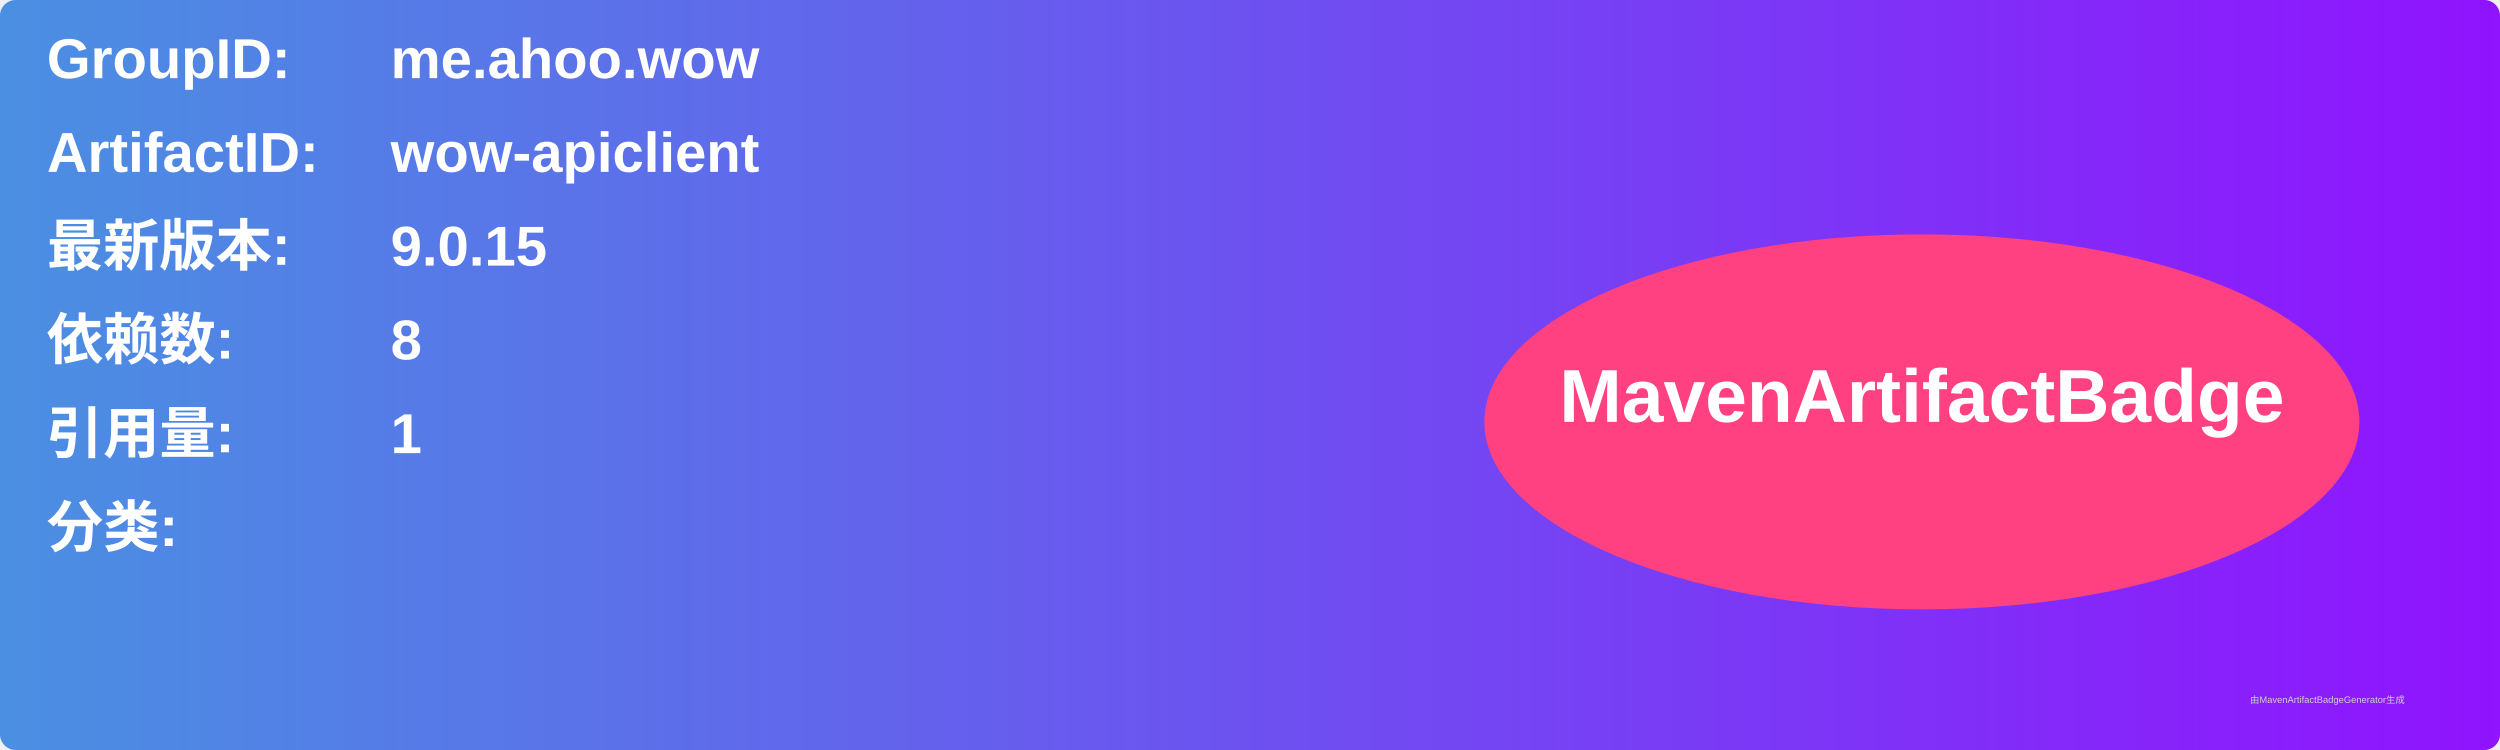
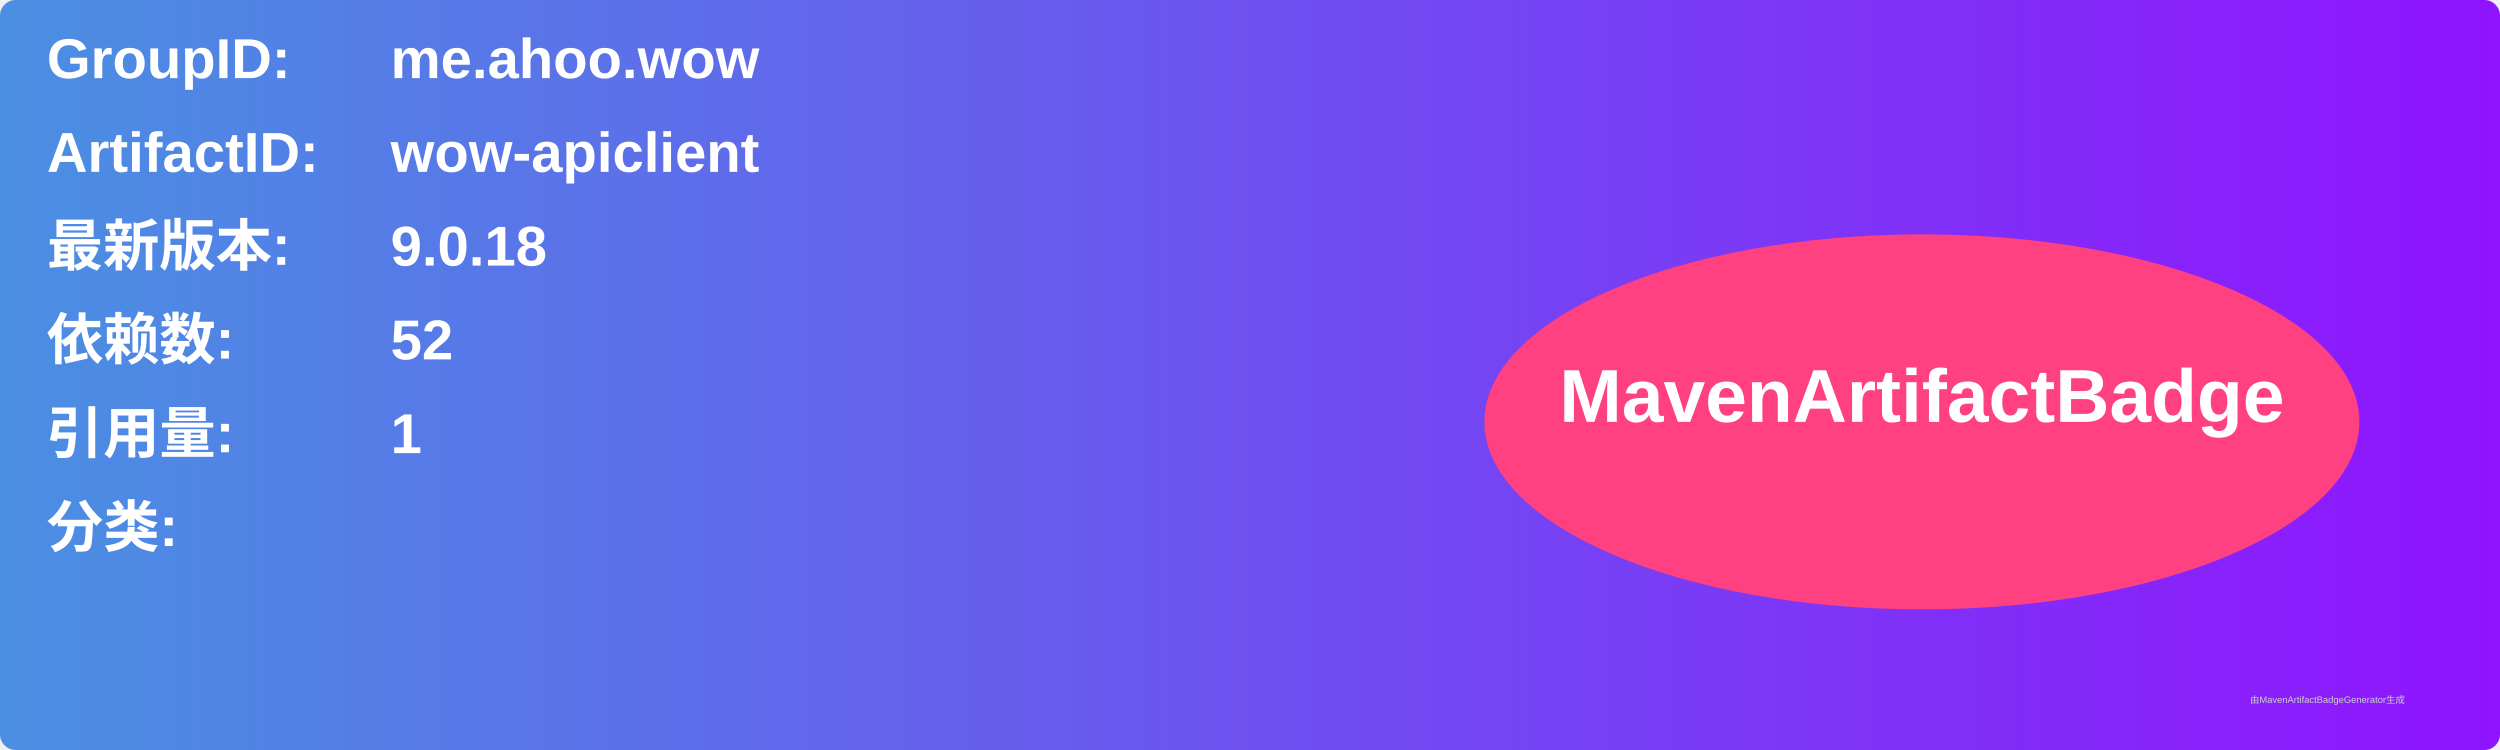
<svg xmlns="http://www.w3.org/2000/svg" width="800" height="240" viewBox="0 0 800 240">
  <linearGradient id="grad" x1="0%" y1="0%" x2="100%" y2="0%">
    <stop offset="0%" stop-color="#4a90e2" />
    <stop offset="100%" stop-color="#9013fe" />
  </linearGradient>
  <rect width="100%" height="100%" rx="5" ry="5" fill="url(#grad)" />
  <g transform="translate(15, 15)">
    <text x="0" y="10" font-family="Arial" font-size="18" fill="white" font-weight="bold" width="260">GroupID:</text>
    <text x="110" y="10" font-family="Arial" font-size="18" fill="white" font-weight="bold" width="460">me.ahoo.wow</text>
    <text x="0" y="40" font-family="Arial" font-size="18" fill="white" font-weight="bold" width="260">ArtifactID:</text>
    <text x="110" y="40" font-family="Arial" font-size="18" fill="white" font-weight="bold" width="460">wow-apiclient</text>
    <text x="0" y="70" font-family="Arial" font-size="18" fill="white" font-weight="bold">最新版本:</text>
    <text x="110" y="70" font-family="Arial" font-size="18" fill="white" font-weight="bold">
-       <tspan font-weight="bold">9.0.15</tspan>
+       <tspan font-weight="bold">9.0.18</tspan>
    </text>
    <text x="0" y="100" font-family="Arial" font-size="18" fill="white" font-weight="bold">依赖数: </text>
    <text x="110" y="100" font-family="Arial" font-size="18" fill="white">
-       <tspan font-weight="bold">8</tspan>
+       <tspan font-weight="bold">52</tspan>
    </text>
    <text x="0" y="130" font-family="Arial" font-size="18" fill="white" font-weight="bold">引用量: </text>
    <text x="110" y="130" font-family="Arial" font-size="18" fill="white">
      <tspan font-weight="bold">1</tspan>
    </text>
    <text x="0" y="160" font-family="Arial" font-size="18" fill="white" font-weight="bold">分类:</text>
    <text x="10" y="190" font-family="Arial" font-size="10" fill="white">
      <tspan font-weight="bold" />
    </text>
    <ellipse cx="600" cy="120" rx="140" ry="60" fill="#ff4081" />
    <text x="600" y="120" text-anchor="middle" font-family="Arial" font-size="24" fill="white" font-weight="bold">MavenArtifactBadge</text>
  </g>
  <text x="720" y="225" font-family="Arial" font-size="3" fill="#d0d0d0">由MavenArtifactBadgeGenerator生成</text>
</svg>
